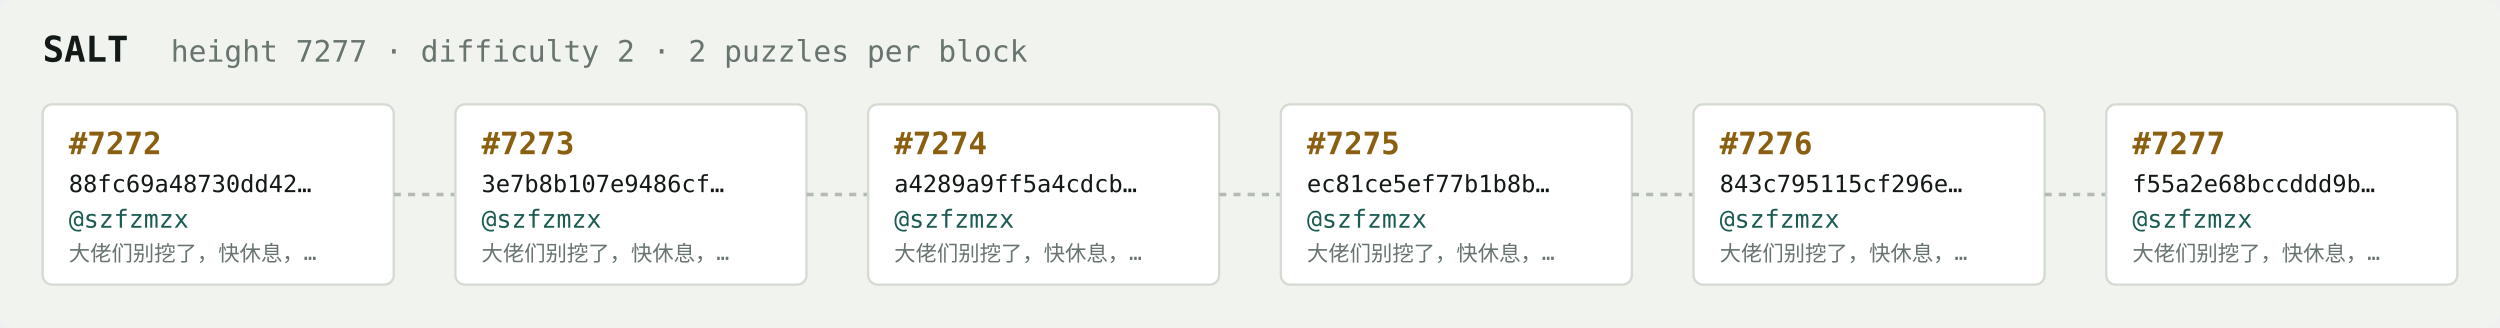
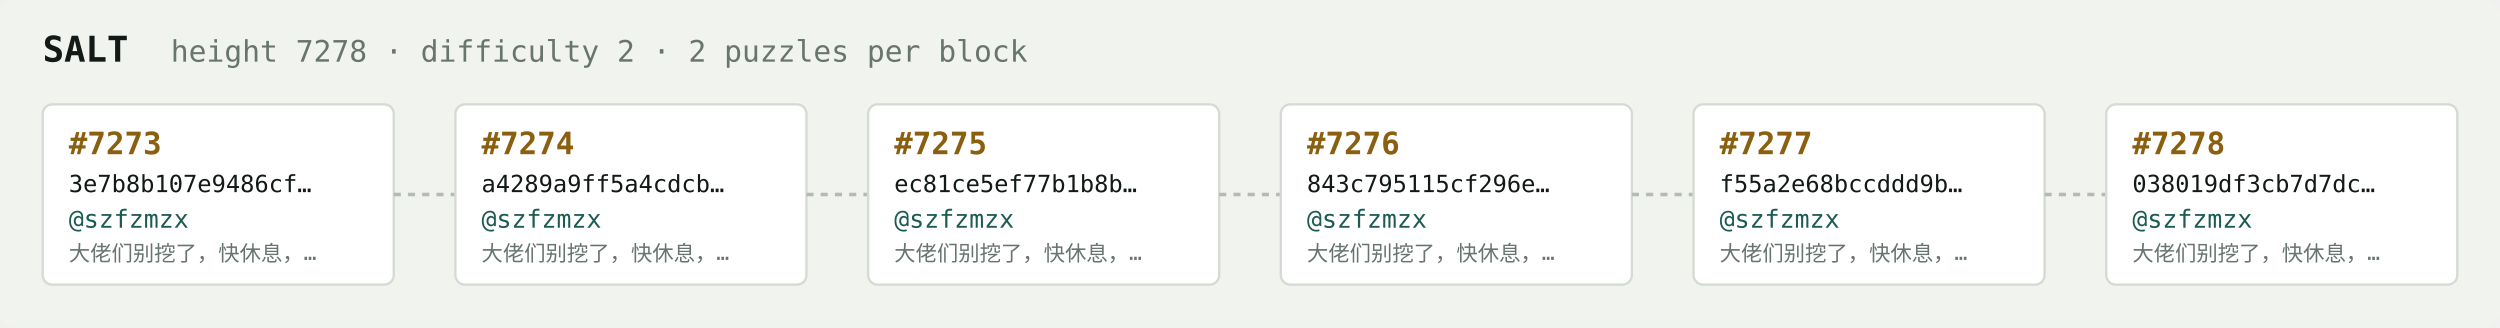
<svg xmlns="http://www.w3.org/2000/svg" width="1054" height="138" viewBox="0 0 1054 138" font-family="ui-monospace,SFMono-Regular,Menlo,monospace">
  <rect fill="#f1f3ef" width="1054" height="138" rx="6" />
  <text x="18" y="26" fill="#121916" font-size="15" font-weight="700">SALT</text>
-   <text x="72" y="26" fill="#68746e" font-size="12.5">height 7277 · difficulty 2 · 2 puzzles per block</text>
+   <text x="72" y="26" fill="#68746e" font-size="12.5">height 7278 · difficulty 2 · 2 puzzles per block</text>
  <rect x="18" y="44" width="148" height="76" rx="4" fill="#ffffff" stroke="#d5dbd2" stroke-width="1" />
-   <text x="29" y="65" fill="#8a5f10" font-size="13" font-weight="700">#7272</text>
-   <text x="29" y="81" fill="#121916" font-size="10">88fc69a48730dd42…</text>
+   <text x="29" y="65" fill="#8a5f10" font-size="13" font-weight="700">#7273</text>
+   <text x="29" y="81" fill="#121916" font-size="10">3e7b8b107e9486cf…</text>
  <text x="29" y="96" fill="#1c5b52" font-size="10.5">@szfzmzx</text>
  <text x="29" y="110" fill="#68746e" font-size="9">大佬们别挖了，快休息，…</text>
  <line x1="166" y1="82.0" x2="192" y2="82.0" stroke="#b3bcb4" stroke-width="1.5" stroke-dasharray="3 3" />
  <rect x="192" y="44" width="148" height="76" rx="4" fill="#ffffff" stroke="#d5dbd2" stroke-width="1" />
-   <text x="203" y="65" fill="#8a5f10" font-size="13" font-weight="700">#7273</text>
-   <text x="203" y="81" fill="#121916" font-size="10">3e7b8b107e9486cf…</text>
+   <text x="203" y="65" fill="#8a5f10" font-size="13" font-weight="700">#7274</text>
+   <text x="203" y="81" fill="#121916" font-size="10">a4289a9ff5a4cdcb…</text>
  <text x="203" y="96" fill="#1c5b52" font-size="10.5">@szfzmzx</text>
  <text x="203" y="110" fill="#68746e" font-size="9">大佬们别挖了，快休息，…</text>
  <line x1="340" y1="82.0" x2="366" y2="82.0" stroke="#b3bcb4" stroke-width="1.5" stroke-dasharray="3 3" />
  <rect x="366" y="44" width="148" height="76" rx="4" fill="#ffffff" stroke="#d5dbd2" stroke-width="1" />
-   <text x="377" y="65" fill="#8a5f10" font-size="13" font-weight="700">#7274</text>
-   <text x="377" y="81" fill="#121916" font-size="10">a4289a9ff5a4cdcb…</text>
+   <text x="377" y="65" fill="#8a5f10" font-size="13" font-weight="700">#7275</text>
+   <text x="377" y="81" fill="#121916" font-size="10">ec81ce5ef77b1b8b…</text>
  <text x="377" y="96" fill="#1c5b52" font-size="10.5">@szfzmzx</text>
  <text x="377" y="110" fill="#68746e" font-size="9">大佬们别挖了，快休息，…</text>
  <line x1="514" y1="82.0" x2="540" y2="82.0" stroke="#b3bcb4" stroke-width="1.5" stroke-dasharray="3 3" />
  <rect x="540" y="44" width="148" height="76" rx="4" fill="#ffffff" stroke="#d5dbd2" stroke-width="1" />
-   <text x="551" y="65" fill="#8a5f10" font-size="13" font-weight="700">#7275</text>
-   <text x="551" y="81" fill="#121916" font-size="10">ec81ce5ef77b1b8b…</text>
+   <text x="551" y="65" fill="#8a5f10" font-size="13" font-weight="700">#7276</text>
+   <text x="551" y="81" fill="#121916" font-size="10">843c795115cf296e…</text>
  <text x="551" y="96" fill="#1c5b52" font-size="10.5">@szfzmzx</text>
  <text x="551" y="110" fill="#68746e" font-size="9">大佬们别挖了，快休息，…</text>
  <line x1="688" y1="82.0" x2="714" y2="82.0" stroke="#b3bcb4" stroke-width="1.5" stroke-dasharray="3 3" />
  <rect x="714" y="44" width="148" height="76" rx="4" fill="#ffffff" stroke="#d5dbd2" stroke-width="1" />
-   <text x="725" y="65" fill="#8a5f10" font-size="13" font-weight="700">#7276</text>
-   <text x="725" y="81" fill="#121916" font-size="10">843c795115cf296e…</text>
+   <text x="725" y="65" fill="#8a5f10" font-size="13" font-weight="700">#7277</text>
+   <text x="725" y="81" fill="#121916" font-size="10">f55a2e68bccddd9b…</text>
  <text x="725" y="96" fill="#1c5b52" font-size="10.5">@szfzmzx</text>
  <text x="725" y="110" fill="#68746e" font-size="9">大佬们别挖了，快休息，…</text>
  <line x1="862" y1="82.0" x2="888" y2="82.0" stroke="#b3bcb4" stroke-width="1.5" stroke-dasharray="3 3" />
  <rect x="888" y="44" width="148" height="76" rx="4" fill="#ffffff" stroke="#d5dbd2" stroke-width="1" />
-   <text x="899" y="65" fill="#8a5f10" font-size="13" font-weight="700">#7277</text>
-   <text x="899" y="81" fill="#121916" font-size="10">f55a2e68bccddd9b…</text>
+   <text x="899" y="65" fill="#8a5f10" font-size="13" font-weight="700">#7278</text>
+   <text x="899" y="81" fill="#121916" font-size="10">038019df3cb7d7dc…</text>
  <text x="899" y="96" fill="#1c5b52" font-size="10.5">@szfzmzx</text>
  <text x="899" y="110" fill="#68746e" font-size="9">大佬们别挖了，快休息，…</text>
</svg>
